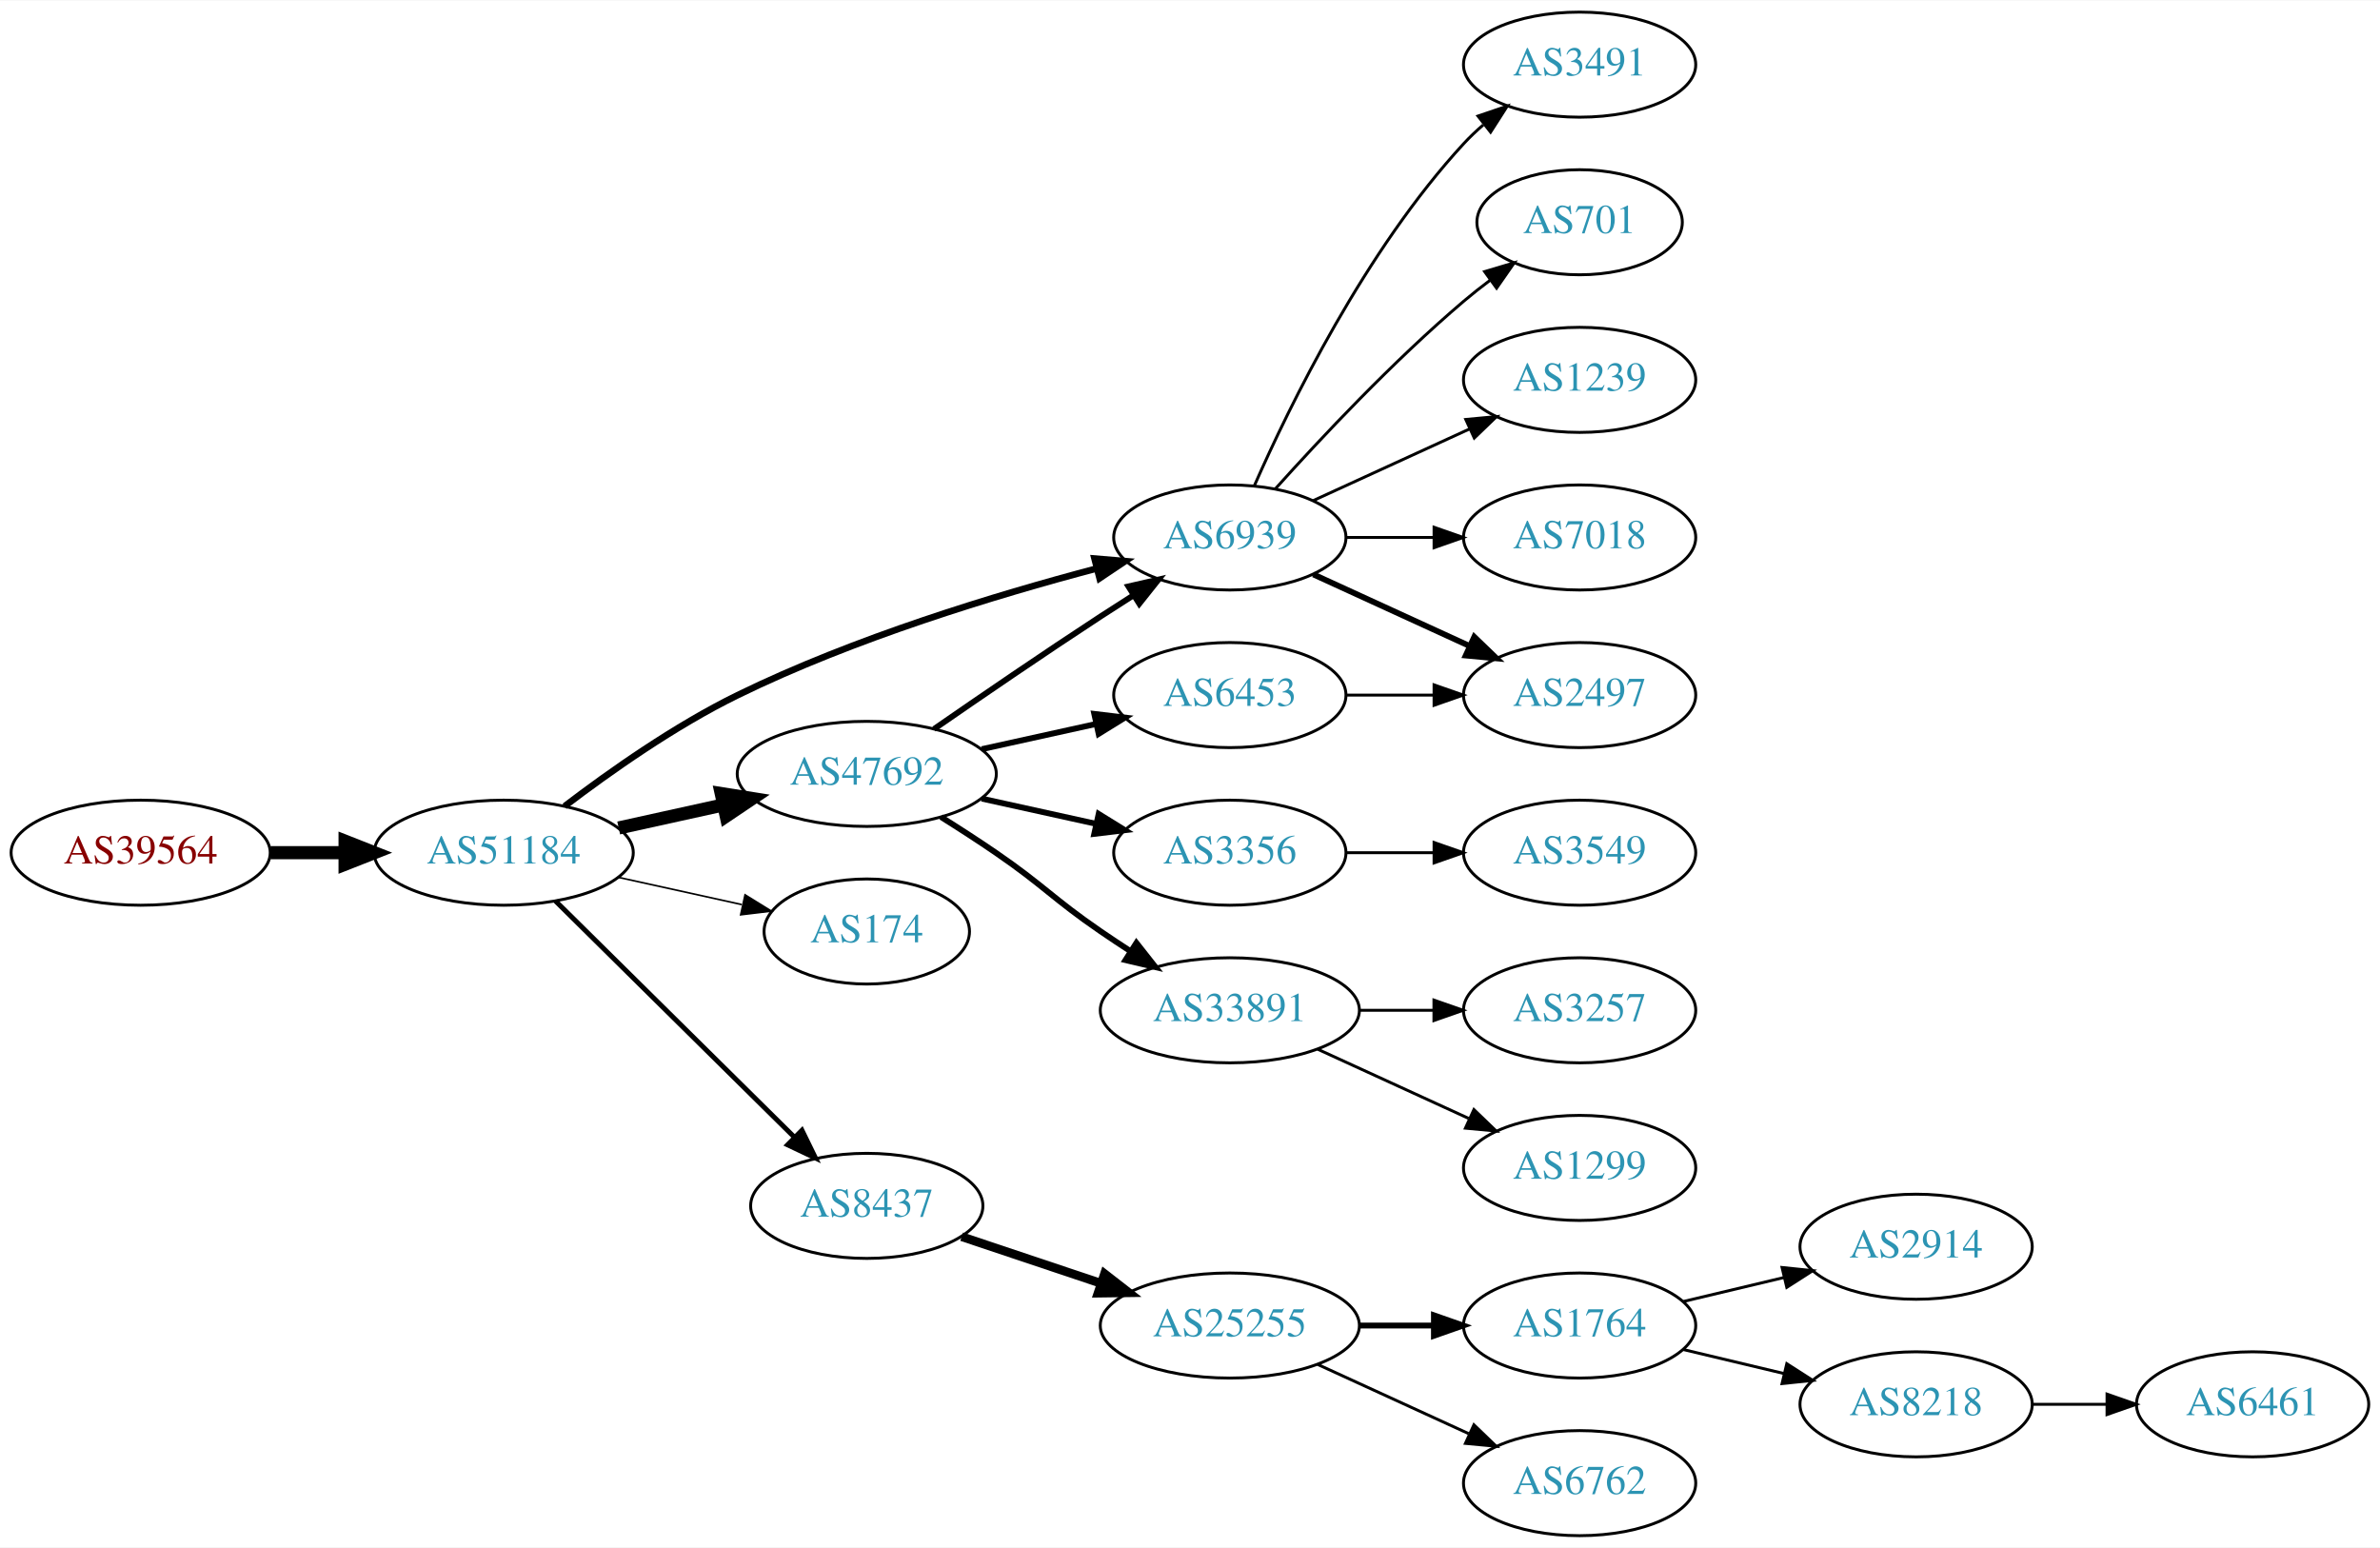
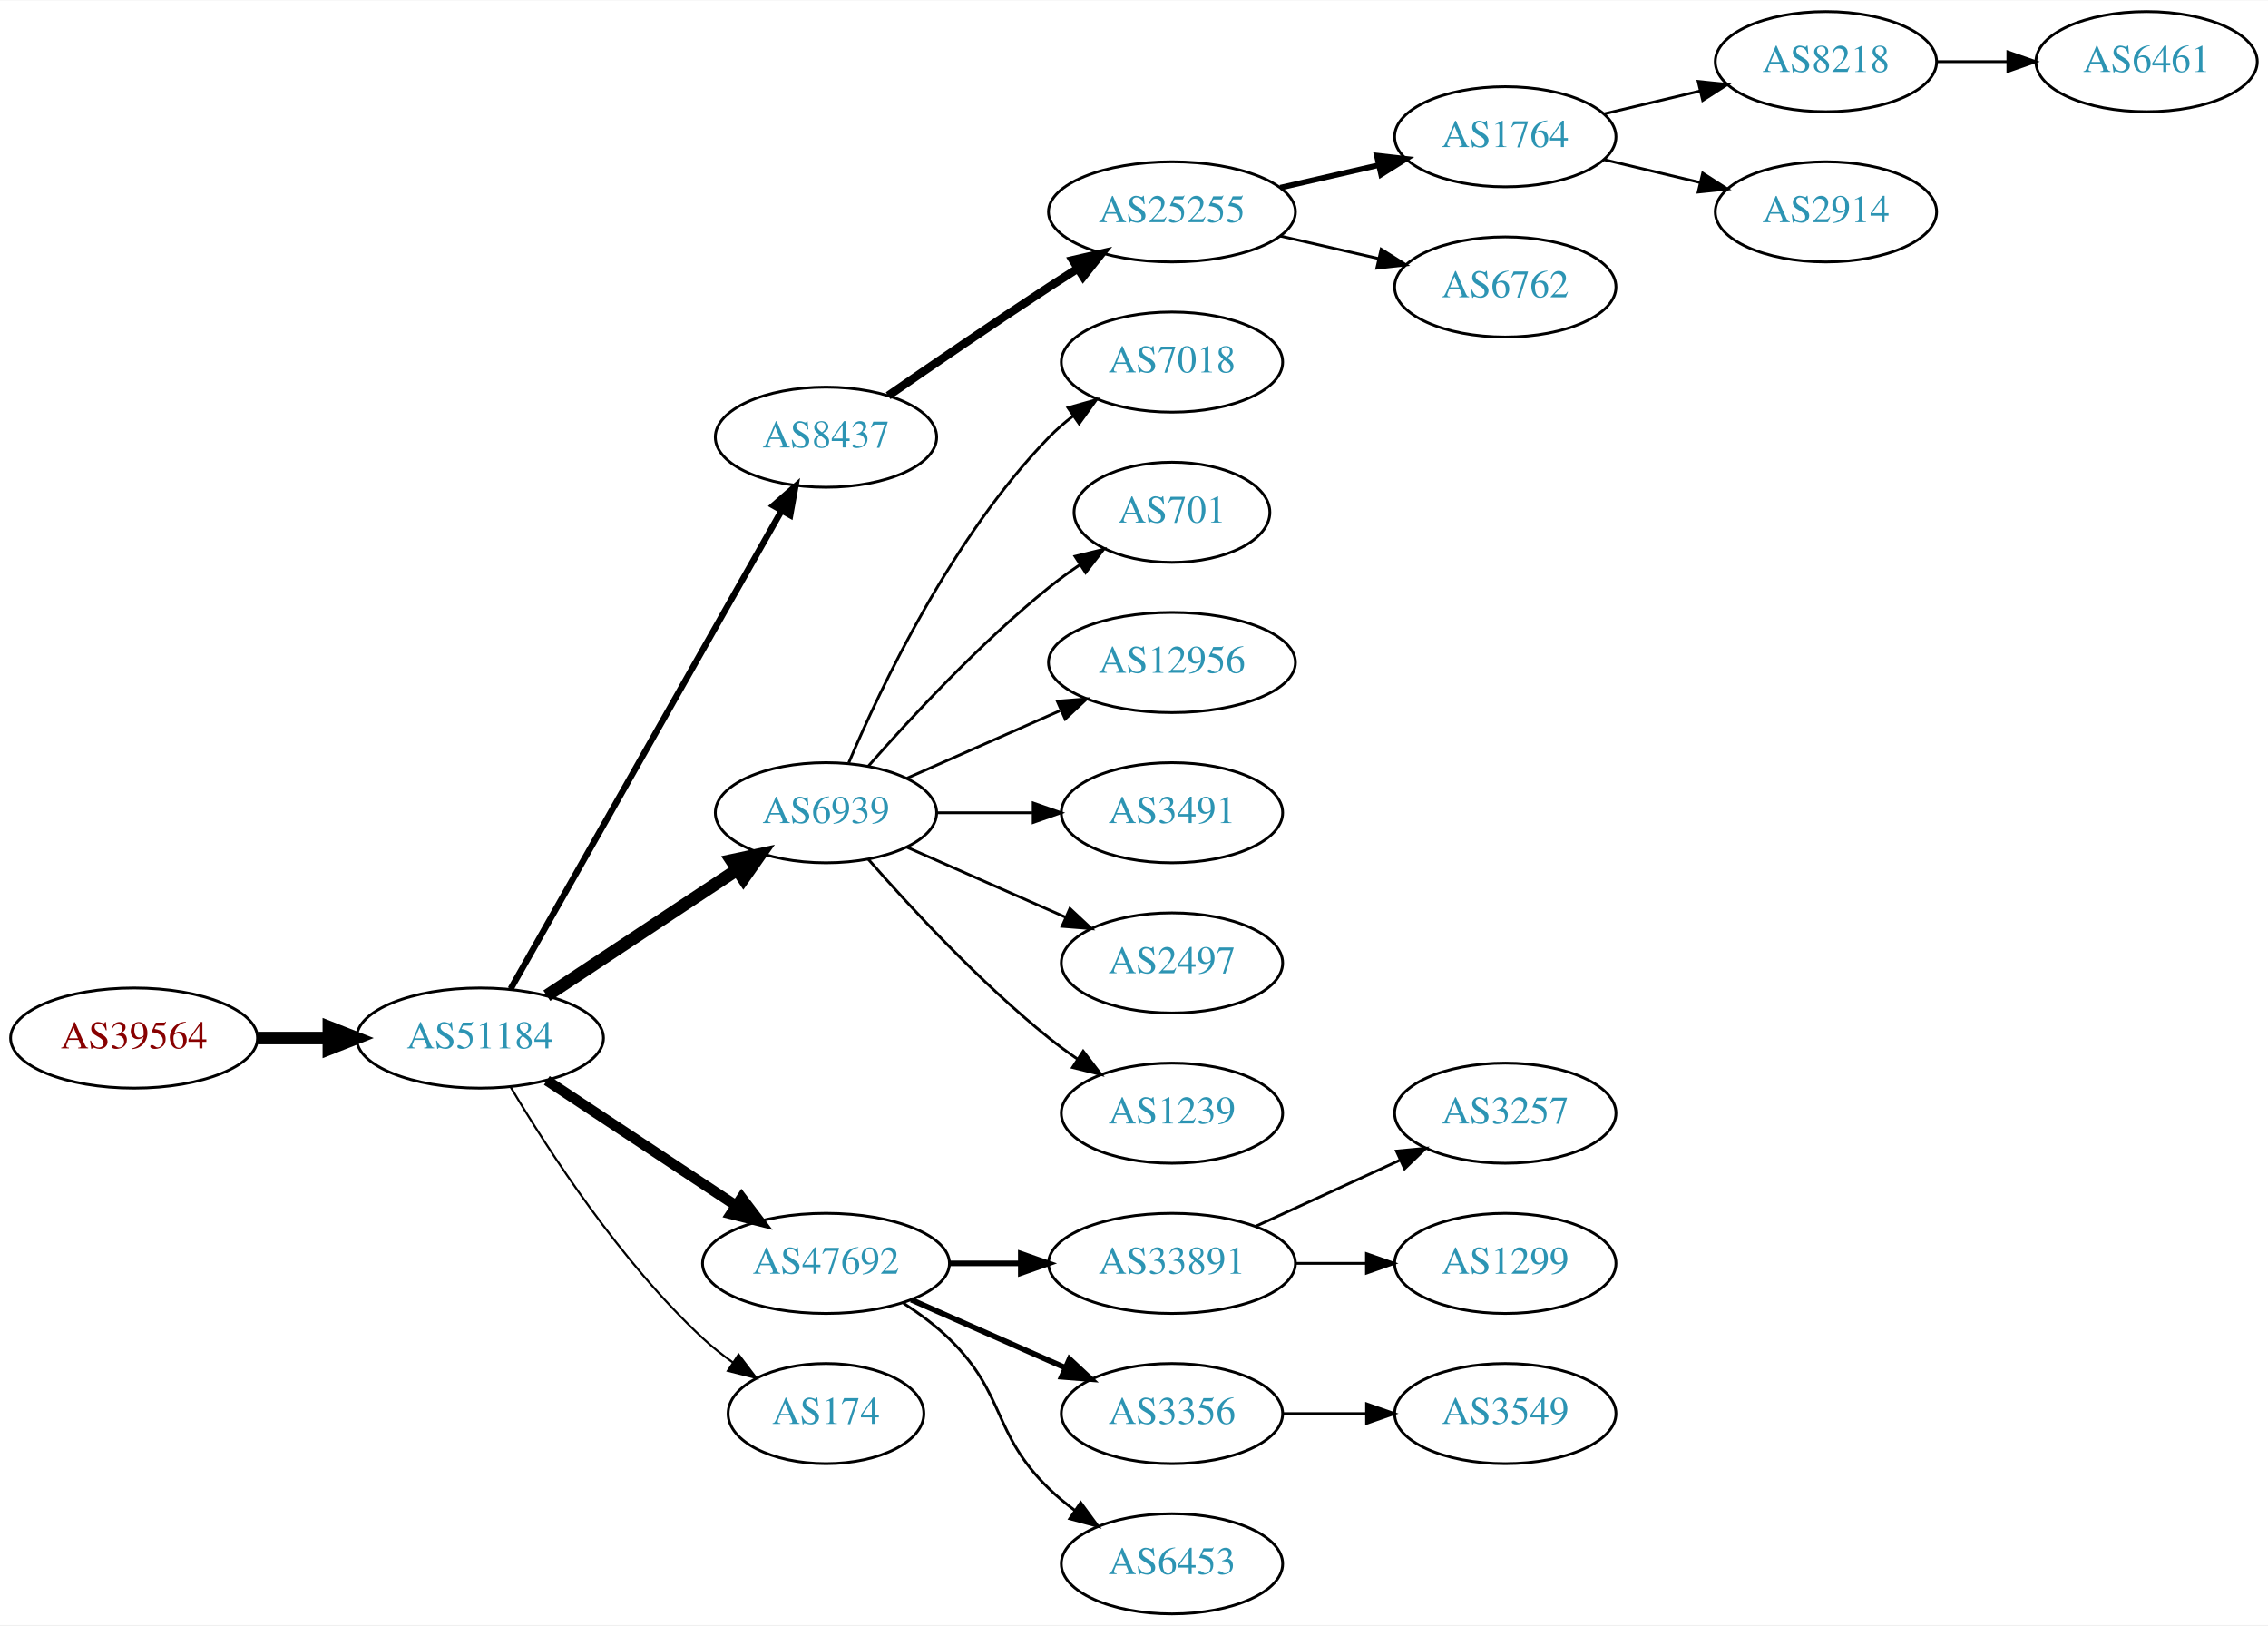
- <svg xmlns="http://www.w3.org/2000/svg" xmlns:xlink="http://www.w3.org/1999/xlink" width="815pt" height="530pt" viewBox="0.00 0.00 815.45 530.00">
-   <g id="graph0" class="graph" transform="scale(1 1) rotate(0) translate(4 526)">
-     <polygon fill="white" stroke="none" points="-4,4 -4,-526 811.448,-526 811.448,4 -4,4" />
+ <svg xmlns="http://www.w3.org/2000/svg" xmlns:xlink="http://www.w3.org/1999/xlink" width="815pt" height="584pt" viewBox="0.00 0.00 815.45 584.00">
+   <g id="graph0" class="graph" transform="scale(1 1) rotate(0) translate(4 580)">
+     <polygon fill="white" stroke="none" points="-4,4 -4,-580 811.448,-580 811.448,4 -4,4" />
    <g id="node1" class="node">
      <g id="a_node1">
        <a xlink:href="/asn/39564" xlink:title="AS39564 ~ Kernnetz Invent GmbH [AT]">
-           <ellipse fill="#ffffff" stroke="black" cx="44.196" cy="-234" rx="44.393" ry="18" />
-           <text text-anchor="middle" x="44.196" y="-230.3" font-family="Times,serif" font-size="14.00" fill="#880000">AS39564</text>
+           <ellipse fill="#ffffff" stroke="black" cx="44.196" cy="-207" rx="44.393" ry="18" />
+           <text text-anchor="middle" x="44.196" y="-203.3" font-family="Times,serif" font-size="14.00" fill="#880000">AS39564</text>
        </a>
      </g>
    </g>
    <g id="node2" class="node">
      <g id="a_node2">
        <a xlink:href="/asn/51184" xlink:title="AS51184 ~ Fonira Telekom GmbH [AT]">
-           <ellipse fill="#ffffff" stroke="black" cx="168.588" cy="-234" rx="44.393" ry="18" />
-           <text text-anchor="middle" x="168.588" y="-230.3" font-family="Times,serif" font-size="14.00" fill="#2c94b3">AS51184</text>
+           <ellipse fill="#ffffff" stroke="black" cx="168.588" cy="-207" rx="44.393" ry="18" />
+           <text text-anchor="middle" x="168.588" y="-203.3" font-family="Times,serif" font-size="14.00" fill="#2c94b3">AS51184</text>
        </a>
      </g>
    </g>
    <g id="edge1" class="edge">
-       <path fill="none" stroke="black" stroke-width="4.5" d="M88.692,-234C96.898,-234 105.569,-234 114.041,-234" />
-       <polygon fill="black" stroke="black" stroke-width="4.5" points="114.233,-237.938 124.233,-234 114.233,-230.063 114.233,-237.938" />
+       <path fill="none" stroke="black" stroke-width="4.5" d="M88.692,-207C96.898,-207 105.569,-207 114.041,-207" />
+       <polygon fill="black" stroke="black" stroke-width="4.5" points="114.233,-210.938 124.233,-207 114.233,-203.063 114.233,-210.938" />
    </g>
    <g id="node3" class="node">
      <g id="a_node3">
-         <a xlink:href="/asn/47692" xlink:title="AS47692 ~ Nessus GmbH [AT]">
-           <ellipse fill="#ffffff" stroke="black" cx="292.98" cy="-261" rx="44.393" ry="18" />
-           <text text-anchor="middle" x="292.98" y="-257.3" font-family="Times,serif" font-size="14.00" fill="#2c94b3">AS47692</text>
+         <a xlink:href="/asn/8437" xlink:title="AS8437 ~ Hutchison Drei Austria GmbH [AT]">
+           <ellipse fill="#ffffff" stroke="black" cx="292.98" cy="-423" rx="39.794" ry="18" />
+           <text text-anchor="middle" x="292.98" y="-419.3" font-family="Times,serif" font-size="14.00" fill="#2c94b3">AS8437</text>
        </a>
      </g>
    </g>
    <g id="edge2" class="edge">
-       <path fill="none" stroke="black" stroke-width="4.5" d="M207.978,-242.469C219.37,-244.982 231.993,-247.767 243.917,-250.397" />
-       <polygon fill="black" stroke="black" stroke-width="4.5" points="243.113,-254.252 253.727,-252.561 244.81,-246.562 243.113,-254.252" />
+       <path fill="none" stroke="black" stroke-width="2.25" d="M179.604,-224.676C201.084,-262.584 251.677,-351.873 276.998,-396.559" />
+       <polygon fill="black" stroke="black" stroke-width="2.25" points="274.023,-398.408 281.998,-405.383 280.113,-394.957 274.023,-398.408" />
    </g>
    <g id="node4" class="node">
      <g id="a_node4">
        <a xlink:href="/asn/6939" xlink:title="AS6939 ~ Hurricane Electric LLC [US]">
-           <ellipse fill="#ffffff" stroke="black" cx="417.373" cy="-342" rx="39.794" ry="18" />
-           <text text-anchor="middle" x="417.373" y="-338.3" font-family="Times,serif" font-size="14.00" fill="#2c94b3">AS6939</text>
+           <ellipse fill="#ffffff" stroke="black" cx="292.98" cy="-288" rx="39.794" ry="18" />
+           <text text-anchor="middle" x="292.98" y="-284.3" font-family="Times,serif" font-size="14.00" fill="#2c94b3">AS6939</text>
        </a>
      </g>
    </g>
    <g id="edge3" class="edge">
-       <path fill="none" stroke="black" stroke-width="2.25" d="M189.44,-249.916C204.892,-261.698 227.26,-277.467 248.784,-288 288.644,-307.505 337.188,-322.253 371.75,-331.367" />
-       <polygon fill="black" stroke="black" stroke-width="2.25" points="370.997,-334.788 381.554,-333.901 372.748,-328.01 370.997,-334.788" />
+       <path fill="none" stroke="black" stroke-width="4.5" d="M192.609,-222.235C211.963,-235.044 239.798,-253.466 261.088,-267.555" />
+       <polygon fill="black" stroke="black" stroke-width="4.5" points="258.964,-270.871 269.476,-273.107 263.31,-264.304 258.964,-270.871" />
    </g>
    <g id="node5" class="node">
      <g id="a_node5">
-         <a xlink:href="/asn/174" xlink:title="AS174 ~ Cogent Communications [US]">
-           <ellipse fill="#ffffff" stroke="black" cx="292.98" cy="-207" rx="35.194" ry="18" />
-           <text text-anchor="middle" x="292.98" y="-203.3" font-family="Times,serif" font-size="14.00" fill="#2c94b3">AS174</text>
+         <a xlink:href="/asn/47692" xlink:title="AS47692 ~ Nessus GmbH [AT]">
+           <ellipse fill="#ffffff" stroke="black" cx="292.98" cy="-126" rx="44.393" ry="18" />
+           <text text-anchor="middle" x="292.98" y="-122.3" font-family="Times,serif" font-size="14.00" fill="#2c94b3">AS47692</text>
        </a>
      </g>
    </g>
    <g id="edge4" class="edge">
-       <path fill="none" stroke="black" stroke-width="0.562" d="M207.978,-225.531C221.386,-222.573 236.497,-219.24 250.17,-216.224" />
-       <polygon fill="black" stroke="black" stroke-width="0.562" points="251.281,-219.563 260.292,-213.99 249.773,-212.727 251.281,-219.563" />
+       <path fill="none" stroke="black" stroke-width="3.75" d="M192.609,-191.765C211.841,-179.037 239.449,-160.766 260.686,-146.711" />
+       <polygon fill="black" stroke="black" stroke-width="3.75" points="262.655,-149.605 269.063,-141.167 258.792,-143.767 262.655,-149.605" />
    </g>
    <g id="node6" class="node">
      <g id="a_node6">
-         <a xlink:href="/asn/8437" xlink:title="AS8437 ~ Hutchison Drei Austria GmbH [AT]">
-           <ellipse fill="#ffffff" stroke="black" cx="292.98" cy="-113" rx="39.794" ry="18" />
-           <text text-anchor="middle" x="292.98" y="-109.3" font-family="Times,serif" font-size="14.00" fill="#2c94b3">AS8437</text>
+         <a xlink:href="/asn/174" xlink:title="AS174 ~ Cogent Communications [US]">
+           <ellipse fill="#ffffff" stroke="black" cx="292.98" cy="-72" rx="35.194" ry="18" />
+           <text text-anchor="middle" x="292.98" y="-68.3" font-family="Times,serif" font-size="14.00" fill="#2c94b3">AS174</text>
        </a>
      </g>
    </g>
    <g id="edge5" class="edge">
-       <path fill="none" stroke="black" stroke-width="1.688" d="M186.35,-217.429C207.499,-196.521 244.01,-160.425 268.079,-136.629" />
-       <polygon fill="black" stroke="black" stroke-width="1.688" points="270.771,-138.89 275.421,-129.371 265.849,-133.912 270.771,-138.89" />
-     </g>
-     <g id="edge7" class="edge">
-       <path fill="none" stroke="black" stroke-width="2" d="M316.011,-276.367C331.813,-287.305 353.67,-302.261 373.176,-315 376.758,-317.339 380.529,-319.759 384.289,-322.144" />
-       <polygon fill="black" stroke="black" stroke-width="2" points="382.623,-325.231 392.95,-327.596 386.352,-319.307 382.623,-325.231" />
+       <path fill="none" stroke="black" stroke-width="0.75" d="M179.634,-189.329C193.205,-166.528 219.137,-126.528 248.784,-99 252.081,-95.939 255.774,-93.028 259.575,-90.328" />
+       <polygon fill="black" stroke="black" stroke-width="0.75" points="261.549,-93.219 267.956,-84.78 257.686,-87.381 261.549,-93.219" />
    </g>
    <g id="node7" class="node">
      <g id="a_node7">
-         <a xlink:href="/asn/6453" xlink:title="AS6453 ~ TATA COMMUNICATIONS (AMERICA) INC [US]">
-           <ellipse fill="#ffffff" stroke="black" cx="417.373" cy="-288" rx="39.794" ry="18" />
-           <text text-anchor="middle" x="417.373" y="-284.3" font-family="Times,serif" font-size="14.00" fill="#2c94b3">AS6453</text>
+         <a xlink:href="/asn/25255" xlink:title="AS25255 ~ ==&gt; TELE2 AUSTRIA &lt;== [AT]">
+           <ellipse fill="#ffffff" stroke="black" cx="417.373" cy="-504" rx="44.393" ry="18" />
+           <text text-anchor="middle" x="417.373" y="-500.3" font-family="Times,serif" font-size="14.00" fill="#2c94b3">AS25255</text>
        </a>
      </g>
    </g>
    <g id="edge6" class="edge">
-       <path fill="none" stroke="black" stroke-width="2" d="M332.37,-269.469C344.761,-272.202 358.608,-275.257 371.429,-278.085" />
-       <polygon fill="black" stroke="black" stroke-width="2" points="370.924,-281.558 381.443,-280.295 372.432,-274.722 370.924,-281.558" />
-     </g>
-     <g id="node8" class="node">
-       <g id="a_node8">
-         <a xlink:href="/asn/3356" xlink:title="AS3356 ~ Level 3 Parent, LLC [US]">
-           <ellipse fill="#ffffff" stroke="black" cx="417.373" cy="-234" rx="39.794" ry="18" />
-           <text text-anchor="middle" x="417.373" y="-230.3" font-family="Times,serif" font-size="14.00" fill="#2c94b3">AS3356</text>
-         </a>
-       </g>
-     </g>
-     <g id="edge8" class="edge">
-       <path fill="none" stroke="black" stroke-width="2" d="M332.37,-252.531C344.761,-249.798 358.608,-246.743 371.429,-243.915" />
-       <polygon fill="black" stroke="black" stroke-width="2" points="372.432,-247.278 381.443,-241.705 370.924,-240.442 372.432,-247.278" />
-     </g>
-     <g id="node9" class="node">
-       <g id="a_node9">
-         <a xlink:href="/asn/33891" xlink:title="AS33891 ~ CORE-BACKBONE GMBH GLOBAL NETWORK [DE]">
-           <ellipse fill="#ffffff" stroke="black" cx="417.373" cy="-180" rx="44.393" ry="18" />
-           <text text-anchor="middle" x="417.373" y="-176.3" font-family="Times,serif" font-size="14.00" fill="#2c94b3">AS33891</text>
-         </a>
-       </g>
-     </g>
-     <g id="edge9" class="edge">
-       <path fill="none" stroke="black" stroke-width="2" d="M318.431,-246.22C324.614,-242.345 331.196,-238.101 337.176,-234 353.671,-222.689 356.682,-218.311 373.176,-207 376.447,-204.757 379.898,-202.472 383.364,-200.227" />
-       <polygon fill="black" stroke="black" stroke-width="2" points="385.365,-203.102 391.922,-194.78 381.607,-197.197 385.365,-203.102" />
-     </g>
-     <g id="node10" class="node">
-       <g id="a_node10">
-         <a xlink:href="/asn/2497" xlink:title="AS2497 ~ Internet Initiative Japan Inc. [JP]">
-           <ellipse fill="#ffffff" stroke="black" cx="537.215" cy="-288" rx="39.794" ry="18" />
-           <text text-anchor="middle" x="537.215" y="-284.3" font-family="Times,serif" font-size="14.00" fill="#2c94b3">AS2497</text>
-         </a>
-       </g>
-     </g>
-     <g id="edge11" class="edge">
-       <path fill="none" stroke="black" stroke-width="2" d="M446.001,-329.339C461.958,-322.027 482.229,-312.739 499.512,-304.819" />
-       <polygon fill="black" stroke="black" stroke-width="2" points="501.126,-307.929 508.759,-300.581 498.21,-301.565 501.126,-307.929" />
-     </g>
-     <g id="node11" class="node">
-       <g id="a_node11">
-         <a xlink:href="/asn/1239" xlink:title="AS1239 ~ Sprint [US]">
-           <ellipse fill="#ffffff" stroke="black" cx="537.215" cy="-396" rx="39.794" ry="18" />
-           <text text-anchor="middle" x="537.215" y="-392.3" font-family="Times,serif" font-size="14.00" fill="#2c94b3">AS1239</text>
-         </a>
-       </g>
-     </g>
-     <g id="edge12" class="edge">
-       <path fill="none" stroke="black" d="M446.001,-354.661C461.958,-361.973 482.229,-371.261 499.512,-379.181" />
-       <polygon fill="black" stroke="black" points="498.21,-382.435 508.759,-383.419 501.126,-376.071 498.21,-382.435" />
-     </g>
-     <g id="node12" class="node">
-       <g id="a_node12">
-         <a xlink:href="/asn/7018" xlink:title="AS7018 ~ AT&amp;T Services, Inc. [US]">
-           <ellipse fill="#ffffff" stroke="black" cx="537.215" cy="-342" rx="39.794" ry="18" />
-           <text text-anchor="middle" x="537.215" y="-338.3" font-family="Times,serif" font-size="14.00" fill="#2c94b3">AS7018</text>
-         </a>
-       </g>
-     </g>
-     <g id="edge13" class="edge">
-       <path fill="none" stroke="black" d="M457.285,-342C466.839,-342 477.188,-342 487.151,-342" />
-       <polygon fill="black" stroke="black" points="487.343,-345.5 497.343,-342 487.343,-338.5 487.343,-345.5" />
+       <path fill="none" stroke="black" stroke-width="3" d="M315.337,-437.901C331.188,-448.877 353.391,-464.079 373.176,-477 376.497,-479.169 379.98,-481.406 383.466,-483.621" />
+       <polygon fill="black" stroke="black" stroke-width="3" points="381.722,-486.66 392.048,-489.032 385.455,-480.738 381.722,-486.66" />
    </g>
    <g id="node13" class="node">
      <g id="a_node13">
-         <a xlink:href="/asn/3491" xlink:title="AS3491 ~ PCCW Global, Inc. [US]">
-           <ellipse fill="#ffffff" stroke="black" cx="537.215" cy="-504" rx="39.794" ry="18" />
-           <text text-anchor="middle" x="537.215" y="-500.3" font-family="Times,serif" font-size="14.00" fill="#2c94b3">AS3491</text>
-         </a>
-       </g>
-     </g>
-     <g id="edge14" class="edge">
-       <path fill="none" stroke="black" d="M425.788,-359.761C437.857,-387.183 463.828,-440.473 497.569,-477 499.599,-479.198 501.838,-481.319 504.184,-483.34" />
-       <polygon fill="black" stroke="black" points="502.396,-486.386 512.428,-489.794 506.711,-480.874 502.396,-486.386" />
+         <a xlink:href="/asn/7018" xlink:title="AS7018 ~ AT&amp;T Services, Inc. [US]">
+           <ellipse fill="#ffffff" stroke="black" cx="417.373" cy="-450" rx="39.794" ry="18" />
+           <text text-anchor="middle" x="417.373" y="-446.3" font-family="Times,serif" font-size="14.00" fill="#2c94b3">AS7018</text>
+         </a>
+       </g>
+     </g>
+     <g id="edge12" class="edge">
+       <path fill="none" stroke="black" d="M301.171,-305.975C312.938,-333.682 338.512,-387.348 373.176,-423 375.797,-425.695 378.737,-428.239 381.82,-430.608" />
+       <polygon fill="black" stroke="black" points="379.986,-433.597 390.189,-436.455 383.995,-427.859 379.986,-433.597" />
    </g>
    <g id="node14" class="node">
      <g id="a_node14">
        <a xlink:href="/asn/701" xlink:title="AS701 ~ UUNET [US]">
-           <ellipse fill="#ffffff" stroke="black" cx="537.215" cy="-450" rx="35.194" ry="18" />
-           <text text-anchor="middle" x="537.215" y="-446.3" font-family="Times,serif" font-size="14.00" fill="#2c94b3">AS701</text>
-         </a>
-       </g>
-     </g>
-     <g id="edge15" class="edge">
-       <path fill="none" stroke="black" d="M433.019,-358.725C448.319,-375.765 473.417,-402.523 497.569,-423 500.421,-425.418 503.486,-427.833 506.597,-430.169" />
-       <polygon fill="black" stroke="black" points="504.67,-433.095 514.825,-436.116 508.77,-427.422 504.67,-433.095" />
+           <ellipse fill="#ffffff" stroke="black" cx="417.373" cy="-396" rx="35.194" ry="18" />
+           <text text-anchor="middle" x="417.373" y="-392.3" font-family="Times,serif" font-size="14.00" fill="#2c94b3">AS701</text>
+         </a>
+       </g>
+     </g>
+     <g id="edge13" class="edge">
+       <path fill="none" stroke="black" d="M308.133,-304.663C323.234,-321.894 348.355,-349.024 373.176,-369 376.682,-371.821 380.5,-374.587 384.368,-377.208" />
+       <polygon fill="black" stroke="black" points="382.518,-380.18 392.813,-382.682 386.325,-374.306 382.518,-380.18" />
+     </g>
+     <g id="node15" class="node">
+       <g id="a_node15">
+         <a xlink:href="/asn/12956" xlink:title="AS12956 ~ TELXIUS [ES]">
+           <ellipse fill="#ffffff" stroke="black" cx="417.373" cy="-342" rx="44.393" ry="18" />
+           <text text-anchor="middle" x="417.373" y="-338.3" font-family="Times,serif" font-size="14.00" fill="#2c94b3">AS12956</text>
+         </a>
+       </g>
+     </g>
+     <g id="edge14" class="edge">
+       <path fill="none" stroke="black" d="M322.06,-300.389C338.376,-307.587 359.186,-316.769 377.106,-324.675" />
+       <polygon fill="black" stroke="black" points="376.155,-328.081 386.717,-328.916 378.981,-321.677 376.155,-328.081" />
    </g>
    <g id="node16" class="node">
      <g id="a_node16">
-         <a xlink:href="/asn/25255" xlink:title="AS25255 ~ ==&gt; TELE2 AUSTRIA &lt;== [AT]">
-           <ellipse fill="#ffffff" stroke="black" cx="417.373" cy="-72" rx="44.393" ry="18" />
-           <text text-anchor="middle" x="417.373" y="-68.3" font-family="Times,serif" font-size="14.00" fill="#2c94b3">AS25255</text>
+         <a xlink:href="/asn/3491" xlink:title="AS3491 ~ PCCW Global, Inc. [US]">
+           <ellipse fill="#ffffff" stroke="black" cx="417.373" cy="-288" rx="39.794" ry="18" />
+           <text text-anchor="middle" x="417.373" y="-284.3" font-family="Times,serif" font-size="14.00" fill="#2c94b3">AS3491</text>
+         </a>
+       </g>
+     </g>
+     <g id="edge15" class="edge">
+       <path fill="none" stroke="black" d="M332.706,-288C343.644,-288 355.695,-288 367.161,-288" />
+       <polygon fill="black" stroke="black" points="367.479,-291.5 377.479,-288 367.479,-284.5 367.479,-291.5" />
+     </g>
+     <g id="node17" class="node">
+       <g id="a_node17">
+         <a xlink:href="/asn/2497" xlink:title="AS2497 ~ Internet Initiative Japan Inc. [JP]">
+           <ellipse fill="#ffffff" stroke="black" cx="417.373" cy="-234" rx="39.794" ry="18" />
+           <text text-anchor="middle" x="417.373" y="-230.3" font-family="Times,serif" font-size="14.00" fill="#2c94b3">AS2497</text>
+         </a>
+       </g>
+     </g>
+     <g id="edge16" class="edge">
+       <path fill="none" stroke="black" d="M322.06,-275.611C339.008,-268.134 360.805,-258.517 379.174,-250.412" />
+       <polygon fill="black" stroke="black" points="380.688,-253.57 388.424,-246.331 377.862,-247.166 380.688,-253.57" />
+     </g>
+     <g id="node18" class="node">
+       <g id="a_node18">
+         <a xlink:href="/asn/1239" xlink:title="AS1239 ~ Sprint [US]">
+           <ellipse fill="#ffffff" stroke="black" cx="417.373" cy="-180" rx="39.794" ry="18" />
+           <text text-anchor="middle" x="417.373" y="-176.3" font-family="Times,serif" font-size="14.00" fill="#2c94b3">AS1239</text>
        </a>
      </g>
    </g>
    <g id="edge17" class="edge">
-       <path fill="none" stroke="black" stroke-width="3" d="M325.499,-102.441C340.046,-97.569 357.544,-91.707 373.285,-86.434" />
-       <polygon fill="black" stroke="black" stroke-width="3" points="374.447,-89.736 382.817,-83.241 372.223,-83.098 374.447,-89.736" />
-     </g>
-     <g id="edge10" class="edge">
-       <path fill="none" stroke="black" d="M457.285,-288C466.839,-288 477.188,-288 487.151,-288" />
-       <polygon fill="black" stroke="black" points="487.343,-291.5 497.343,-288 487.343,-284.5 487.343,-291.5" />
-     </g>
-     <g id="node15" class="node">
-       <g id="a_node15">
-         <a xlink:href="/asn/3549" xlink:title="AS3549 ~ Level 3 Parent, LLC [US]">
-           <ellipse fill="#ffffff" stroke="black" cx="537.215" cy="-234" rx="39.794" ry="18" />
-           <text text-anchor="middle" x="537.215" y="-230.3" font-family="Times,serif" font-size="14.00" fill="#2c94b3">AS3549</text>
-         </a>
-       </g>
-     </g>
-     <g id="edge16" class="edge">
-       <path fill="none" stroke="black" d="M457.285,-234C466.839,-234 477.188,-234 487.151,-234" />
-       <polygon fill="black" stroke="black" points="487.343,-237.5 497.343,-234 487.343,-230.5 487.343,-237.5" />
+       <path fill="none" stroke="black" d="M308.133,-271.337C323.234,-254.106 348.355,-226.976 373.176,-207 376.432,-204.38 379.957,-201.808 383.542,-199.354" />
+       <polygon fill="black" stroke="black" points="385.46,-202.281 391.914,-193.879 381.629,-196.423 385.46,-202.281" />
+     </g>
+     <g id="node19" class="node">
+       <g id="a_node19">
+         <a xlink:href="/asn/33891" xlink:title="AS33891 ~ CORE-BACKBONE GMBH GLOBAL NETWORK [DE]">
+           <ellipse fill="#ffffff" stroke="black" cx="417.373" cy="-126" rx="44.393" ry="18" />
+           <text text-anchor="middle" x="417.373" y="-122.3" font-family="Times,serif" font-size="14.00" fill="#2c94b3">AS33891</text>
+         </a>
+       </g>
+     </g>
+     <g id="edge18" class="edge">
+       <path fill="none" stroke="black" stroke-width="2" d="M337.476,-126C345.682,-126 354.353,-126 362.826,-126" />
+       <polygon fill="black" stroke="black" stroke-width="2" points="363.017,-129.5 373.017,-126 363.017,-122.5 363.017,-129.5" />
+     </g>
+     <g id="node20" class="node">
+       <g id="a_node20">
+         <a xlink:href="/asn/3356" xlink:title="AS3356 ~ Level 3 Parent, LLC [US]">
+           <ellipse fill="#ffffff" stroke="black" cx="417.373" cy="-72" rx="39.794" ry="18" />
+           <text text-anchor="middle" x="417.373" y="-68.3" font-family="Times,serif" font-size="14.00" fill="#2c94b3">AS3356</text>
+         </a>
+       </g>
+     </g>
+     <g id="edge19" class="edge">
+       <path fill="none" stroke="black" stroke-width="2" d="M323.608,-112.928C340.203,-105.607 361.062,-96.403 378.795,-88.579" />
+       <polygon fill="black" stroke="black" stroke-width="2" points="380.543,-91.634 388.279,-84.395 377.717,-85.23 380.543,-91.634" />
    </g>
    <g id="node21" class="node">
      <g id="a_node21">
+         <a xlink:href="/asn/6453" xlink:title="AS6453 ~ TATA COMMUNICATIONS (AMERICA) INC [US]">
+           <ellipse fill="#ffffff" stroke="black" cx="417.373" cy="-18" rx="39.794" ry="18" />
+           <text text-anchor="middle" x="417.373" y="-14.3" font-family="Times,serif" font-size="14.00" fill="#2c94b3">AS6453</text>
+         </a>
+       </g>
+     </g>
+     <g id="edge20" class="edge">
+       <path fill="none" stroke="black" d="M320.864,-111.671C326.589,-107.964 332.355,-103.682 337.176,-99 357.87,-78.906 352.483,-65.094 373.176,-45 376.022,-42.237 379.195,-39.614 382.496,-37.166" />
+       <polygon fill="black" stroke="black" points="384.561,-39.993 390.843,-31.462 380.612,-34.214 384.561,-39.993" />
+     </g>
+     <g id="node8" class="node">
+       <g id="a_node8">
+         <a xlink:href="/asn/1764" xlink:title="AS1764 ~ NEXTLAYER-AS [AT]">
+           <ellipse fill="#ffffff" stroke="black" cx="537.215" cy="-531" rx="39.794" ry="18" />
+           <text text-anchor="middle" x="537.215" y="-527.3" font-family="Times,serif" font-size="14.00" fill="#2c94b3">AS1764</text>
+         </a>
+       </g>
+     </g>
+     <g id="edge7" class="edge">
+       <path fill="none" stroke="black" stroke-width="2" d="M456.307,-512.692C467.548,-515.267 479.961,-518.111 491.584,-520.774" />
+       <polygon fill="black" stroke="black" stroke-width="2" points="491.016,-524.235 501.545,-523.057 492.58,-517.412 491.016,-524.235" />
+     </g>
+     <g id="node9" class="node">
+       <g id="a_node9">
+         <a xlink:href="/asn/6762" xlink:title="AS6762 ~ TELECOM ITALIA SPARKLE S.p.A. [IT]">
+           <ellipse fill="#ffffff" stroke="black" cx="537.215" cy="-477" rx="39.794" ry="18" />
+           <text text-anchor="middle" x="537.215" y="-473.3" font-family="Times,serif" font-size="14.00" fill="#2c94b3">AS6762</text>
+         </a>
+       </g>
+     </g>
+     <g id="edge8" class="edge">
+       <path fill="none" stroke="black" d="M456.307,-495.308C467.548,-492.733 479.961,-489.889 491.584,-487.226" />
+       <polygon fill="black" stroke="black" points="492.58,-490.588 501.545,-484.943 491.016,-483.765 492.58,-490.588" />
+     </g>
+     <g id="node10" class="node">
+       <g id="a_node10">
+         <a xlink:href="/asn/8218" xlink:title="AS8218 ~ legacy Neotelecoms [FR]">
+           <ellipse fill="#ffffff" stroke="black" cx="652.508" cy="-558" rx="39.794" ry="18" />
+           <text text-anchor="middle" x="652.508" y="-554.3" font-family="Times,serif" font-size="14.00" fill="#2c94b3">AS8218</text>
+         </a>
+       </g>
+     </g>
+     <g id="edge9" class="edge">
+       <path fill="none" stroke="black" d="M572.822,-539.248C583.694,-541.838 595.848,-544.735 607.291,-547.462" />
+       <polygon fill="black" stroke="black" points="606.574,-550.889 617.113,-549.803 608.197,-544.08 606.574,-550.889" />
+     </g>
+     <g id="node11" class="node">
+       <g id="a_node11">
+         <a xlink:href="/asn/2914" xlink:title="AS2914 ~ NTT America, Inc. [US]">
+           <ellipse fill="#ffffff" stroke="black" cx="652.508" cy="-504" rx="39.794" ry="18" />
+           <text text-anchor="middle" x="652.508" y="-500.3" font-family="Times,serif" font-size="14.00" fill="#2c94b3">AS2914</text>
+         </a>
+       </g>
+     </g>
+     <g id="edge10" class="edge">
+       <path fill="none" stroke="black" d="M572.822,-522.752C583.694,-520.162 595.848,-517.265 607.291,-514.538" />
+       <polygon fill="black" stroke="black" points="608.197,-517.92 617.113,-512.197 606.574,-511.111 608.197,-517.92" />
+     </g>
+     <g id="node12" class="node">
+       <g id="a_node12">
+         <a xlink:href="/asn/6461" xlink:title="AS6461 ~ ZAYO-6461 [US]">
+           <ellipse fill="#ffffff" stroke="black" cx="767.801" cy="-558" rx="39.794" ry="18" />
+           <text text-anchor="middle" x="767.801" y="-554.3" font-family="Times,serif" font-size="14.00" fill="#2c94b3">AS6461</text>
+         </a>
+       </g>
+     </g>
+     <g id="edge11" class="edge">
+       <path fill="none" stroke="black" d="M692.18,-558C700.383,-558 709.147,-558 717.679,-558" />
+       <polygon fill="black" stroke="black" points="717.919,-561.5 727.919,-558 717.919,-554.5 717.919,-561.5" />
+     </g>
+     <g id="node22" class="node">
+       <g id="a_node22">
        <a xlink:href="/asn/3257" xlink:title="AS3257 ~ GTT [DE]">
          <ellipse fill="#ffffff" stroke="black" cx="537.215" cy="-180" rx="39.794" ry="18" />
          <text text-anchor="middle" x="537.215" y="-176.3" font-family="Times,serif" font-size="14.00" fill="#2c94b3">AS3257</text>
        </a>
      </g>
    </g>
-     <g id="edge22" class="edge">
-       <path fill="none" stroke="black" d="M461.584,-180C469.896,-180 478.659,-180 487.141,-180" />
-       <polygon fill="black" stroke="black" points="487.3,-183.5 497.3,-180 487.3,-176.5 487.3,-183.5" />
-     </g>
-     <g id="node22" class="node">
-       <g id="a_node22">
+     <g id="edge21" class="edge">
+       <path fill="none" stroke="black" d="M447.502,-139.348C463.113,-146.502 482.511,-155.391 499.183,-163.03" />
+       <polygon fill="black" stroke="black" points="498.086,-166.378 508.635,-167.362 501.002,-160.014 498.086,-166.378" />
+     </g>
+     <g id="node23" class="node">
+       <g id="a_node23">
        <a xlink:href="/asn/1299" xlink:title="AS1299 ~ Telia Carrier [EU]">
          <ellipse fill="#ffffff" stroke="black" cx="537.215" cy="-126" rx="39.794" ry="18" />
          <text text-anchor="middle" x="537.215" y="-122.3" font-family="Times,serif" font-size="14.00" fill="#2c94b3">AS1299</text>
        </a>
      </g>
    </g>
+     <g id="edge22" class="edge">
+       <path fill="none" stroke="black" d="M461.584,-126C469.896,-126 478.659,-126 487.141,-126" />
+       <polygon fill="black" stroke="black" points="487.3,-129.5 497.3,-126 487.3,-122.5 487.3,-129.5" />
+     </g>
+     <g id="node24" class="node">
+       <g id="a_node24">
+         <a xlink:href="/asn/3549" xlink:title="AS3549 ~ Level 3 Parent, LLC [US]">
+           <ellipse fill="#ffffff" stroke="black" cx="537.215" cy="-72" rx="39.794" ry="18" />
+           <text text-anchor="middle" x="537.215" y="-68.3" font-family="Times,serif" font-size="14.00" fill="#2c94b3">AS3549</text>
+         </a>
+       </g>
+     </g>
    <g id="edge23" class="edge">
-       <path fill="none" stroke="black" d="M447.502,-166.652C463.113,-159.498 482.511,-150.609 499.183,-142.97" />
-       <polygon fill="black" stroke="black" points="501.002,-145.986 508.635,-138.638 498.086,-139.622 501.002,-145.986" />
-     </g>
-     <g id="node17" class="node">
-       <g id="a_node17">
-         <a xlink:href="/asn/1764" xlink:title="AS1764 ~ NEXTLAYER-AS [AT]">
-           <ellipse fill="#ffffff" stroke="black" cx="537.215" cy="-72" rx="39.794" ry="18" />
-           <text text-anchor="middle" x="537.215" y="-68.3" font-family="Times,serif" font-size="14.00" fill="#2c94b3">AS1764</text>
-         </a>
-       </g>
-     </g>
-     <g id="edge18" class="edge">
-       <path fill="none" stroke="black" stroke-width="2" d="M461.584,-72C469.896,-72 478.659,-72 487.141,-72" />
-       <polygon fill="black" stroke="black" stroke-width="2" points="487.3,-75.5 497.3,-72 487.3,-68.5 487.3,-75.5" />
-     </g>
-     <g id="node18" class="node">
-       <g id="a_node18">
-         <a xlink:href="/asn/6762" xlink:title="AS6762 ~ TELECOM ITALIA SPARKLE S.p.A. [IT]">
-           <ellipse fill="#ffffff" stroke="black" cx="537.215" cy="-18" rx="39.794" ry="18" />
-           <text text-anchor="middle" x="537.215" y="-14.3" font-family="Times,serif" font-size="14.00" fill="#2c94b3">AS6762</text>
-         </a>
-       </g>
-     </g>
-     <g id="edge19" class="edge">
-       <path fill="none" stroke="black" d="M447.502,-58.652C463.113,-51.498 482.511,-42.609 499.183,-34.969" />
-       <polygon fill="black" stroke="black" points="501.002,-37.986 508.635,-30.638 498.086,-31.622 501.002,-37.986" />
-     </g>
-     <g id="node19" class="node">
-       <g id="a_node19">
-         <a xlink:href="/asn/2914" xlink:title="AS2914 ~ NTT America, Inc. [US]">
-           <ellipse fill="#ffffff" stroke="black" cx="652.508" cy="-99" rx="39.794" ry="18" />
-           <text text-anchor="middle" x="652.508" y="-95.3" font-family="Times,serif" font-size="14.00" fill="#2c94b3">AS2914</text>
-         </a>
-       </g>
-     </g>
-     <g id="edge20" class="edge">
-       <path fill="none" stroke="black" d="M572.822,-80.248C583.694,-82.838 595.848,-85.735 607.291,-88.462" />
-       <polygon fill="black" stroke="black" points="606.574,-91.889 617.113,-90.803 608.197,-85.08 606.574,-91.889" />
-     </g>
-     <g id="node20" class="node">
-       <g id="a_node20">
-         <a xlink:href="/asn/8218" xlink:title="AS8218 ~ legacy Neotelecoms [FR]">
-           <ellipse fill="#ffffff" stroke="black" cx="652.508" cy="-45" rx="39.794" ry="18" />
-           <text text-anchor="middle" x="652.508" y="-41.3" font-family="Times,serif" font-size="14.00" fill="#2c94b3">AS8218</text>
-         </a>
-       </g>
-     </g>
-     <g id="edge21" class="edge">
-       <path fill="none" stroke="black" d="M572.822,-63.752C583.694,-61.162 595.848,-58.265 607.291,-55.538" />
-       <polygon fill="black" stroke="black" points="608.197,-58.92 617.113,-53.197 606.574,-52.111 608.197,-58.92" />
-     </g>
-     <g id="node23" class="node">
-       <g id="a_node23">
-         <a xlink:href="/asn/6461" xlink:title="AS6461 ~ ZAYO-6461 [US]">
-           <ellipse fill="#ffffff" stroke="black" cx="767.801" cy="-45" rx="39.794" ry="18" />
-           <text text-anchor="middle" x="767.801" y="-41.3" font-family="Times,serif" font-size="14.00" fill="#2c94b3">AS6461</text>
-         </a>
-       </g>
-     </g>
-     <g id="edge24" class="edge">
-       <path fill="none" stroke="black" d="M692.18,-45C700.383,-45 709.147,-45 717.679,-45" />
-       <polygon fill="black" stroke="black" points="717.919,-48.5 727.919,-45 717.919,-41.5 717.919,-48.5" />
+       <path fill="none" stroke="black" d="M457.285,-72C466.839,-72 477.188,-72 487.151,-72" />
+       <polygon fill="black" stroke="black" points="487.343,-75.5 497.343,-72 487.343,-68.5 487.343,-75.5" />
    </g>
  </g>
</svg>
